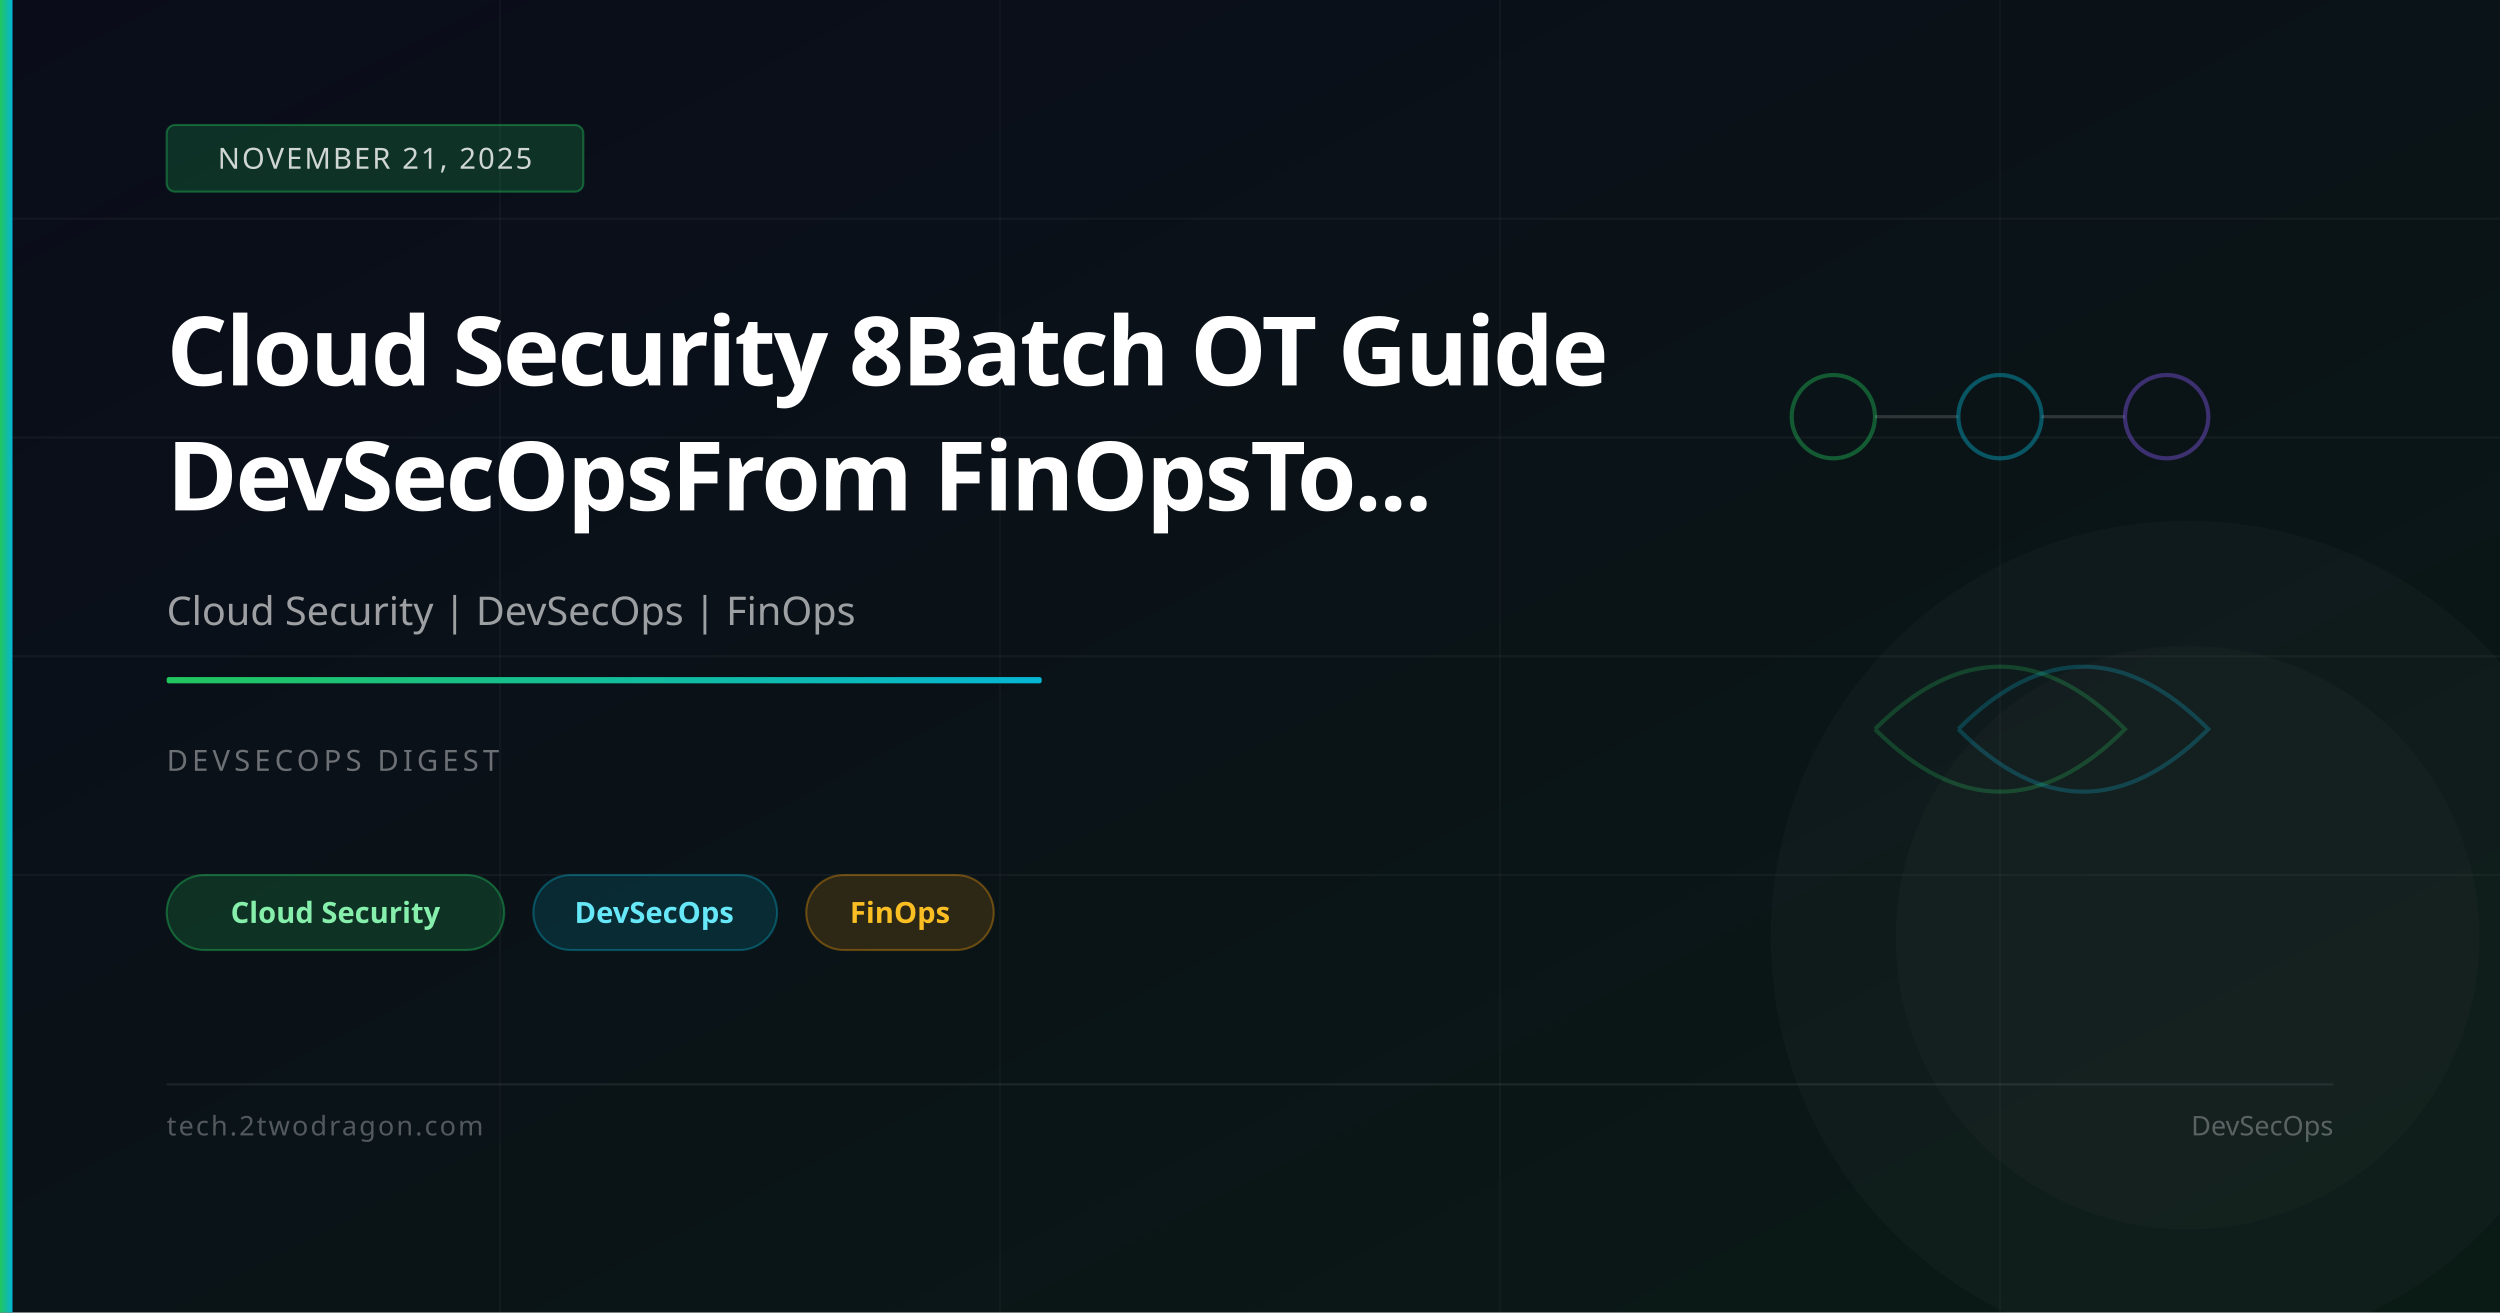
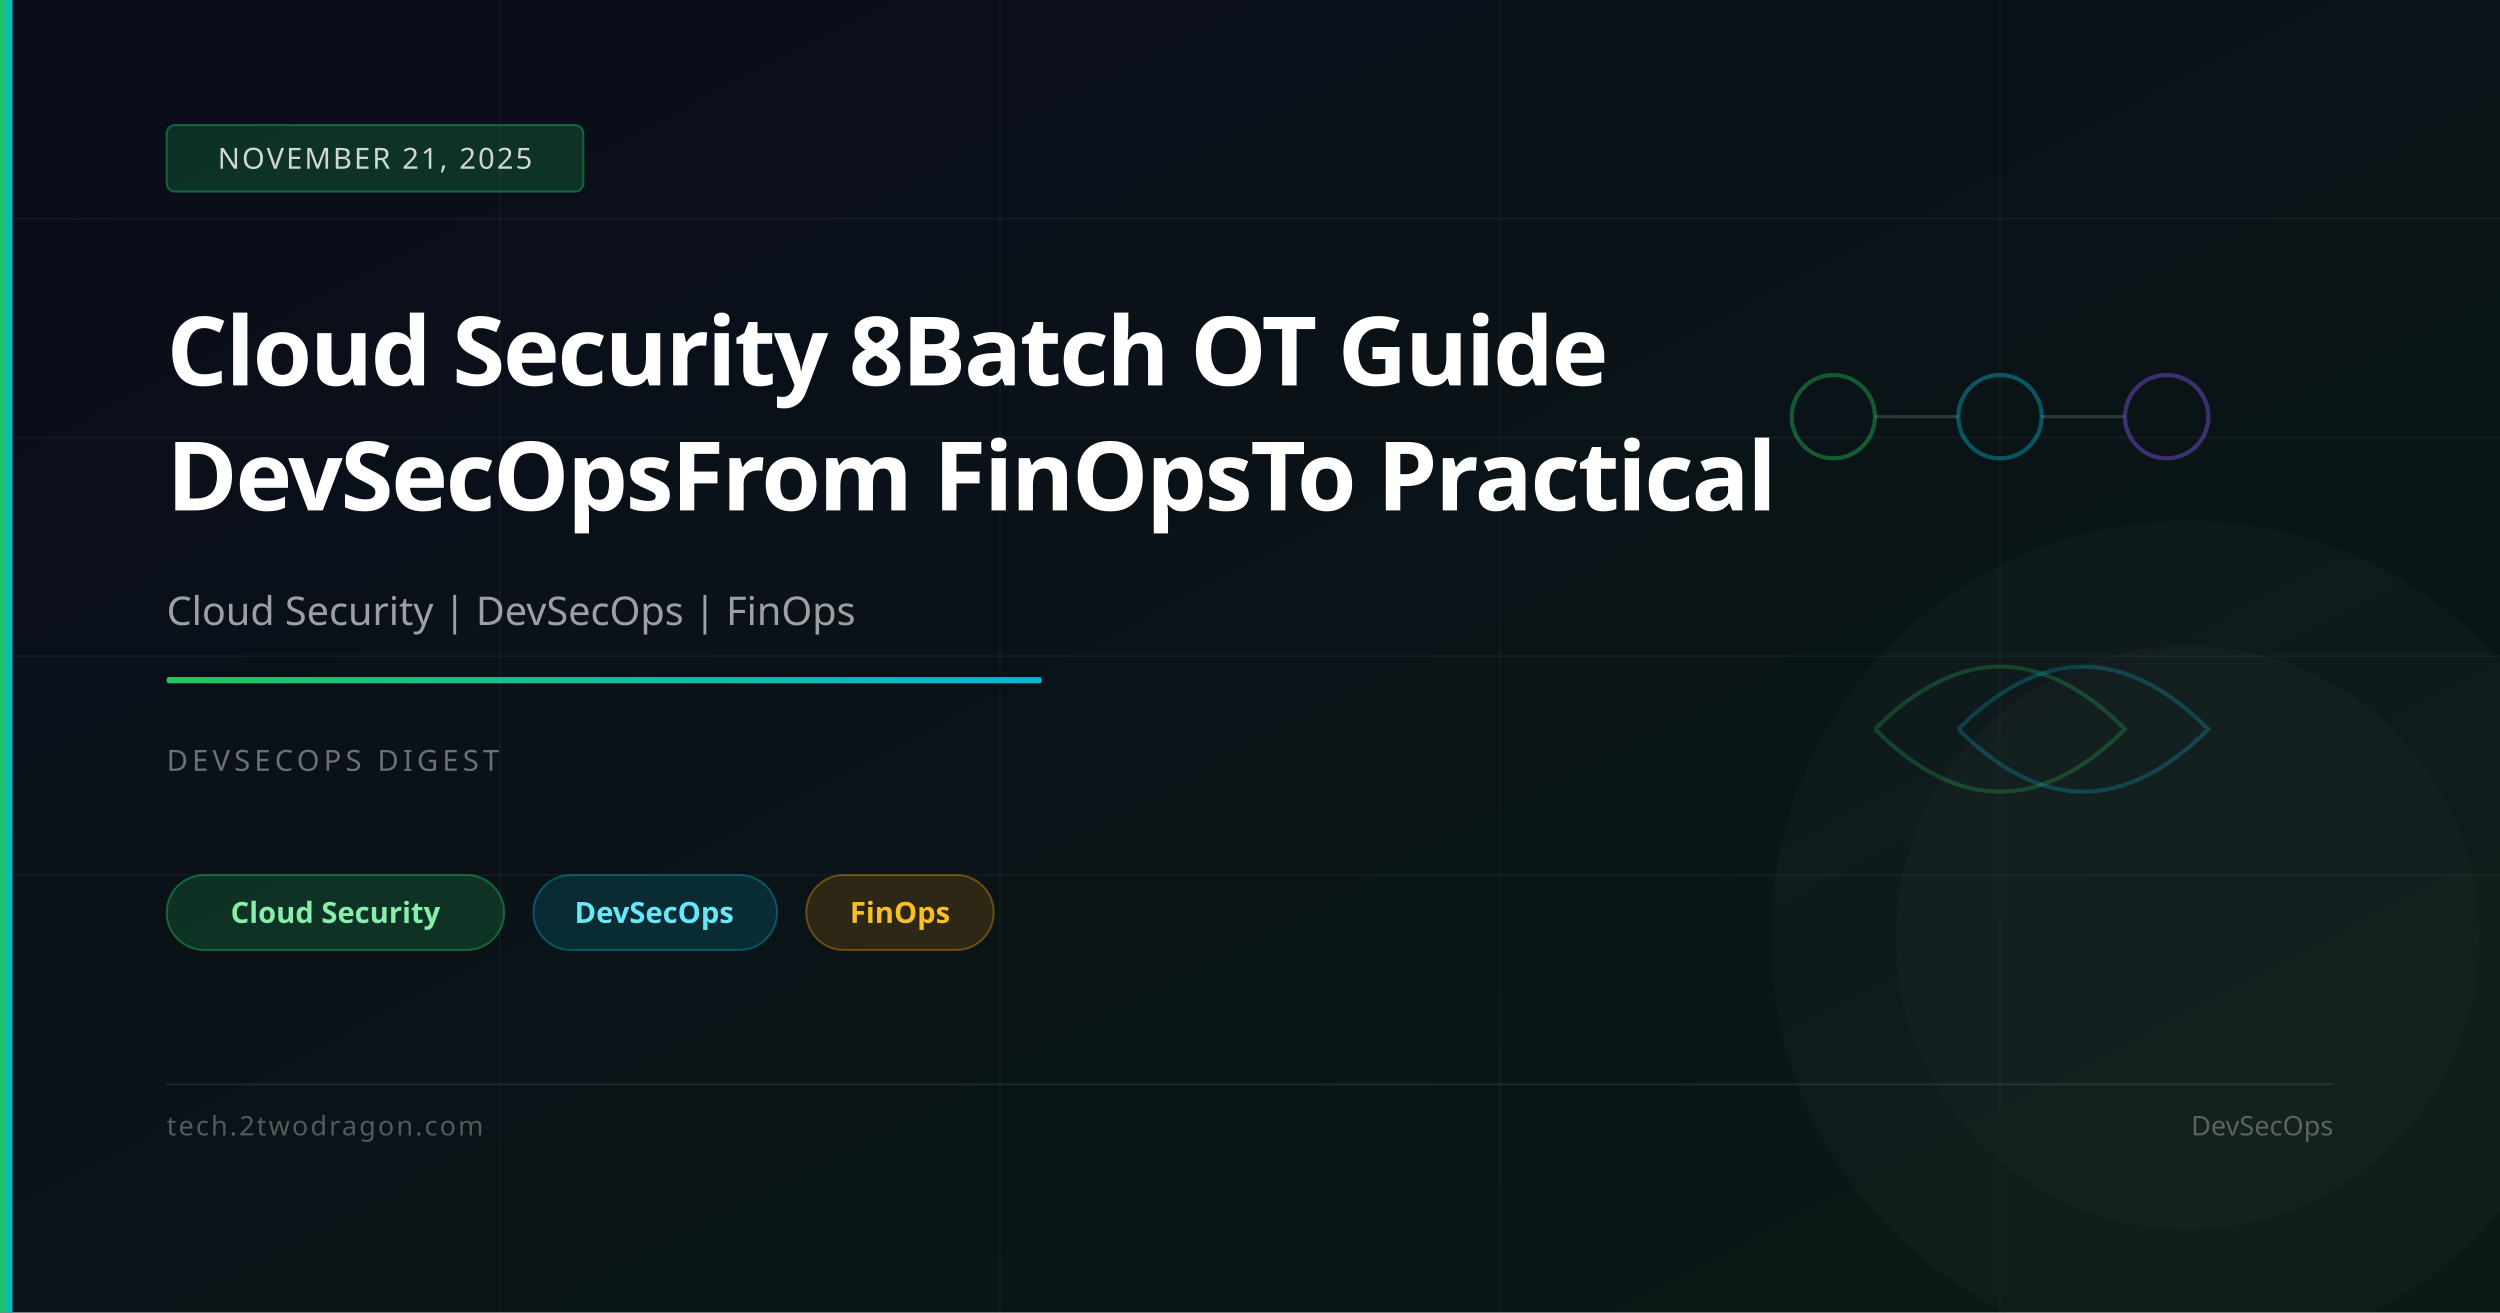
<svg xmlns="http://www.w3.org/2000/svg" viewBox="0 0 1200 630" width="1200" height="630">
  <defs>
    <linearGradient id="bg" x1="0%" y1="0%" x2="100%" y2="100%">
      <stop offset="0%" stop-color="#0a0c1a" />
      <stop offset="100%" stop-color="#0a1a15" />
    </linearGradient>
    <linearGradient id="accent" x1="0%" y1="0%" x2="100%" y2="0%">
      <stop offset="0%" stop-color="#22c55e" />
      <stop offset="100%" stop-color="#06b6d4" />
    </linearGradient>
  </defs>
  <rect width="1200" height="630" fill="url(#bg)" />
  <line x1="0" y1="105" x2="1200" y2="105" stroke="rgba(255,255,255,0.04)" stroke-width="1" />
  <line x1="0" y1="210" x2="1200" y2="210" stroke="rgba(255,255,255,0.04)" stroke-width="1" />
  <line x1="0" y1="315" x2="1200" y2="315" stroke="rgba(255,255,255,0.04)" stroke-width="1" />
  <line x1="0" y1="420" x2="1200" y2="420" stroke="rgba(255,255,255,0.04)" stroke-width="1" />
  <line x1="240" y1="0" x2="240" y2="630" stroke="rgba(255,255,255,0.03)" stroke-width="1" />
  <line x1="480" y1="0" x2="480" y2="630" stroke="rgba(255,255,255,0.03)" stroke-width="1" />
  <line x1="720" y1="0" x2="720" y2="630" stroke="rgba(255,255,255,0.03)" stroke-width="1" />
  <line x1="960" y1="0" x2="960" y2="630" stroke="rgba(255,255,255,0.03)" stroke-width="1" />
  <circle cx="880" cy="200" r="20" fill="none" stroke="rgba(34,197,94,0.4)" stroke-width="2" />
  <line x1="900" y1="200" x2="940" y2="200" stroke="rgba(255,255,255,0.15)" stroke-width="1.5" />
  <circle cx="960" cy="200" r="20" fill="none" stroke="rgba(6,182,212,0.4)" stroke-width="2" />
  <line x1="980" y1="200" x2="1020" y2="200" stroke="rgba(255,255,255,0.15)" stroke-width="1.5" />
  <circle cx="1040" cy="200" r="20" fill="none" stroke="rgba(139,92,246,0.4)" stroke-width="2" />
  <path d="M900,350 Q960,290 1020,350 Q960,410 900,350" fill="none" stroke="rgba(34,197,94,0.25)" stroke-width="2" />
  <path d="M940,350 Q1000,290 1060,350 Q1000,410 940,350" fill="none" stroke="rgba(6,182,212,0.25)" stroke-width="2" />
  <circle cx="1050" cy="450" r="200" fill="rgba(255,255,255,0.02)" />
  <circle cx="1050" cy="450" r="140" fill="rgba(255,255,255,0.02)" />
  <rect x="0" y="0" width="6" height="630" fill="url(#accent)" />
  <rect x="80" y="60" width="200" height="32" rx="4" fill="rgba(34,197,94,0.2)" stroke="rgba(34,197,94,0.4)" stroke-width="1" />
  <text x="180" y="81" font-family="system-ui,sans-serif" font-size="14" fill="rgba(255,255,255,0.8)" text-anchor="middle" letter-spacing="1">NOVEMBER 21, 2025</text>
  <text x="80" y="185" font-family="system-ui,sans-serif" font-size="46" font-weight="700" fill="white" letter-spacing="-1">Cloud Security 8Batch OT Guide</text>
-   <text x="80" y="245" font-family="system-ui,sans-serif" font-size="46" font-weight="700" fill="white" letter-spacing="-1">DevSecOpsFrom FinOpsTo...</text>
+   <text x="80" y="245" font-family="system-ui,sans-serif" font-size="46" font-weight="700" fill="white" letter-spacing="-1">DevSecOpsFrom FinOpsTo Practical</text>
  <text x="80" y="300" font-family="system-ui,sans-serif" font-size="19" fill="rgba(255,255,255,0.6)">Cloud Security | DevSecOps | FinOps</text>
  <rect x="80" y="325" width="420" height="3" rx="1" fill="url(#accent)" />
  <text x="80" y="370" font-family="system-ui,sans-serif" font-size="14" fill="rgba(255,255,255,0.4)" letter-spacing="2">DEVSECOPS DIGEST</text>
  <rect x="80" y="420" width="162" height="36" rx="18" fill="rgba(34,197,94,0.18)" stroke="rgba(34,197,94,0.4)" stroke-width="1" />
  <text x="161" y="443" font-family="system-ui,sans-serif" font-size="14" fill="#86efac" text-anchor="middle" font-weight="600">Cloud Security</text>
  <rect x="256" y="420" width="117" height="36" rx="18" fill="rgba(6,182,212,0.15)" stroke="rgba(6,182,212,0.35)" stroke-width="1" />
  <text x="314" y="443" font-family="system-ui,sans-serif" font-size="14" fill="#67e8f9" text-anchor="middle" font-weight="600">DevSecOps</text>
  <rect x="387" y="420" width="90" height="36" rx="18" fill="rgba(245,158,11,0.15)" stroke="rgba(245,158,11,0.35)" stroke-width="1" />
  <text x="432" y="443" font-family="system-ui,sans-serif" font-size="14" fill="#fbbf24" text-anchor="middle" font-weight="600">FinOps</text>
  <rect x="80" y="520" width="1040" height="1" fill="rgba(255,255,255,0.08)" />
  <text x="80" y="545" font-family="system-ui,sans-serif" font-size="13" fill="rgba(255,255,255,0.3)" letter-spacing="1">tech.2twodragon.com</text>
  <text x="1120" y="545" font-family="system-ui,sans-serif" font-size="13" fill="rgba(255,255,255,0.3)" text-anchor="end">DevSecOps</text>
</svg>
